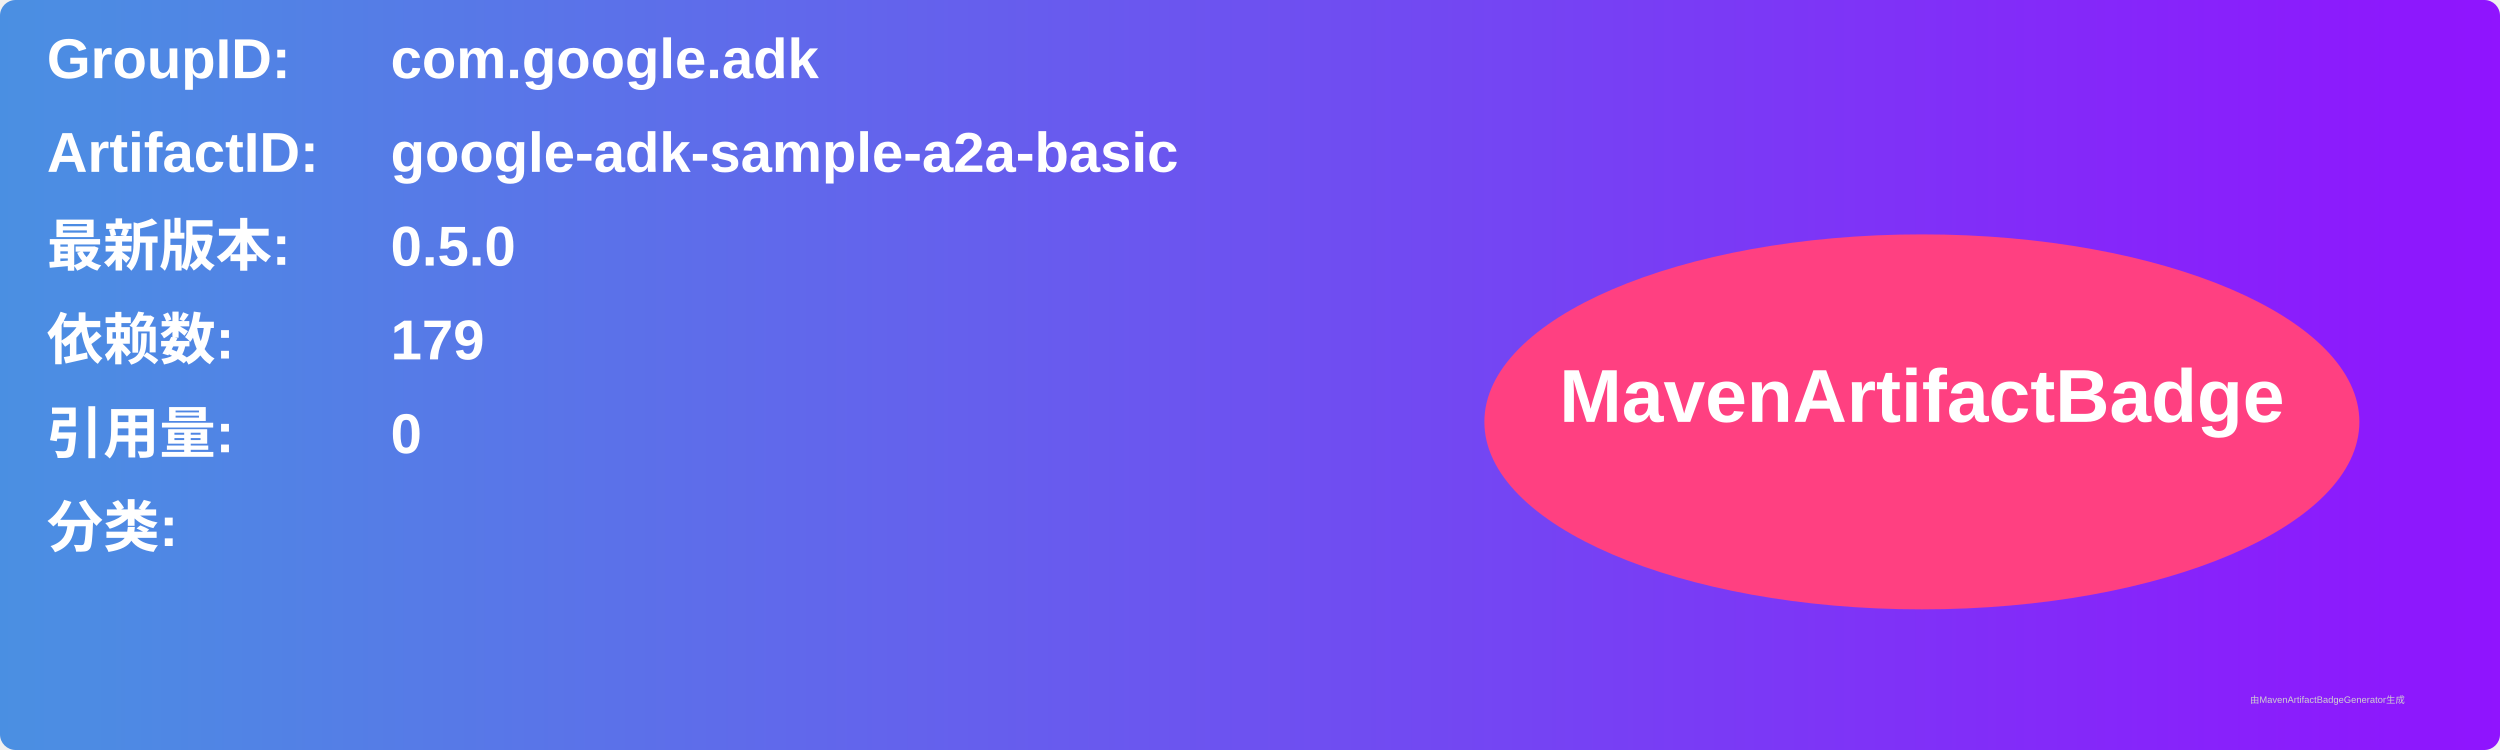
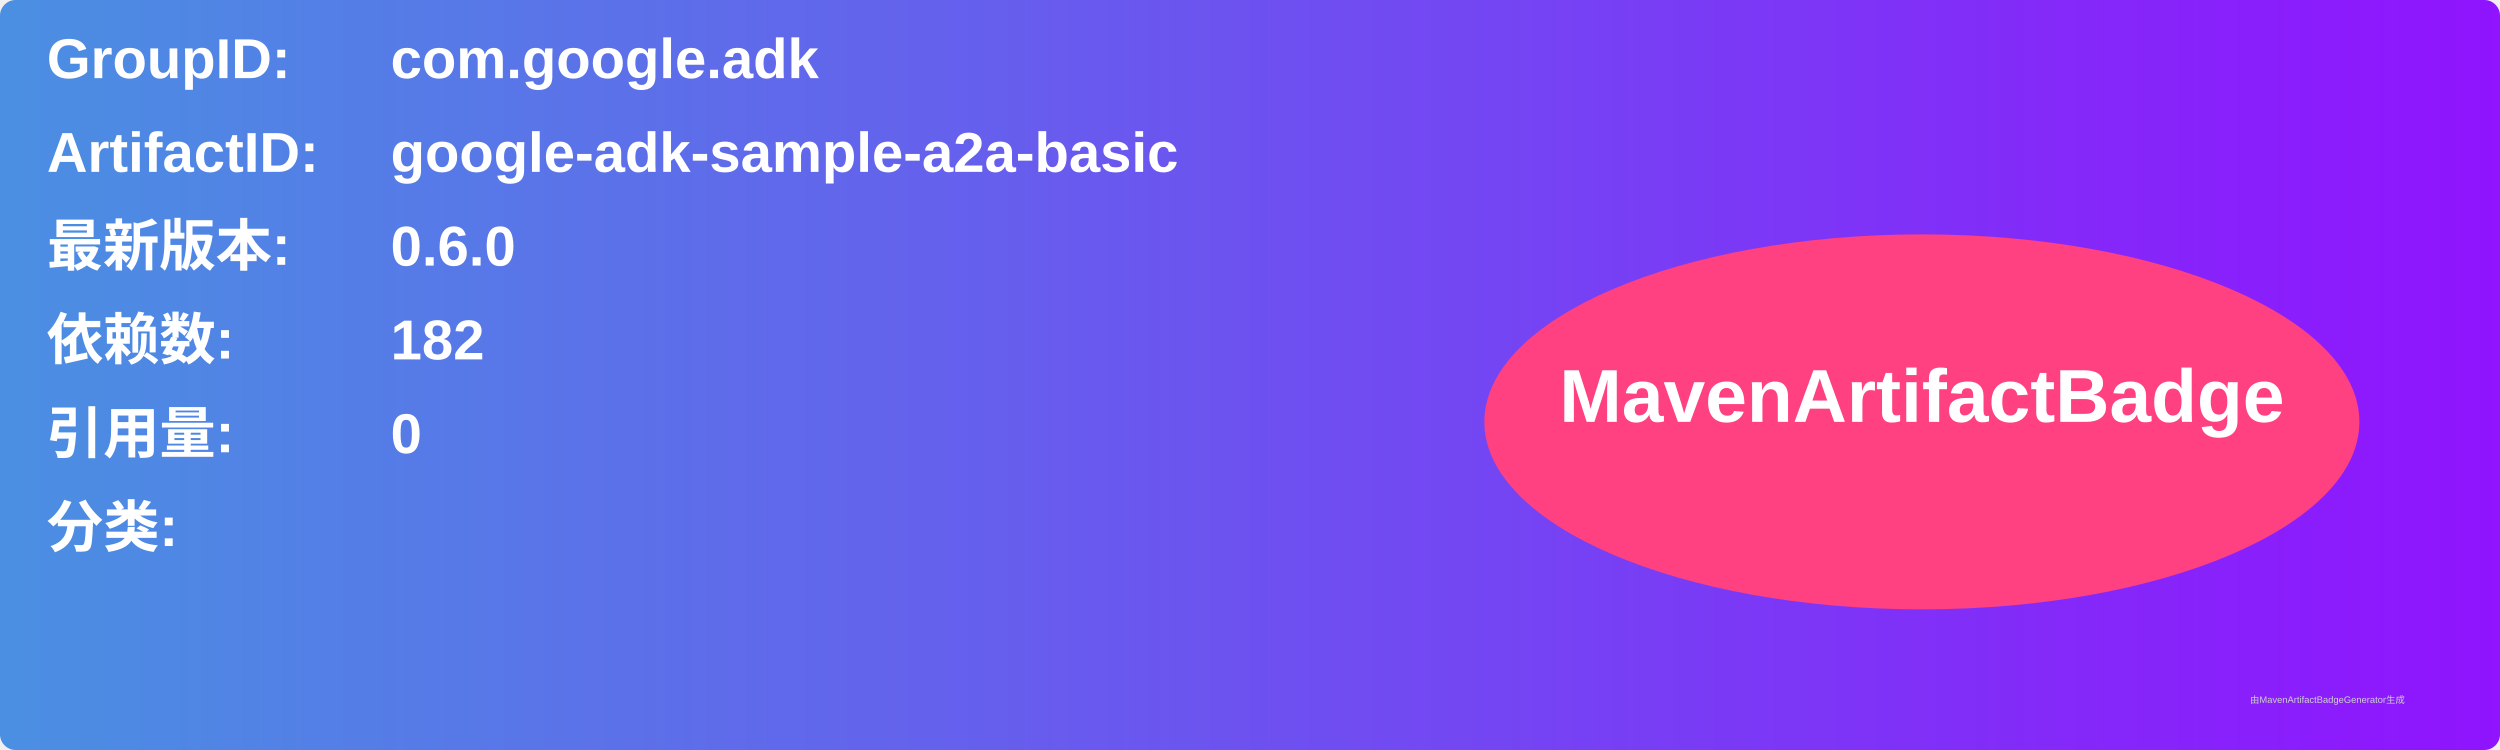
<svg xmlns="http://www.w3.org/2000/svg" width="800" height="240" viewBox="0 0 800 240">
  <linearGradient id="grad" x1="0%" y1="0%" x2="100%" y2="0%">
    <stop offset="0%" stop-color="#4a90e2" />
    <stop offset="100%" stop-color="#9013fe" />
  </linearGradient>
  <rect width="100%" height="100%" rx="5" ry="5" fill="url(#grad)" />
  <g transform="translate(15, 15)">
    <text x="0" y="10" font-family="Arial" font-size="18" fill="white" font-weight="bold" width="260">GroupID:</text>
    <text x="110" y="10" font-family="Arial" font-size="18" fill="white" font-weight="bold" width="460">com.google.adk</text>
    <text x="0" y="40" font-family="Arial" font-size="18" fill="white" font-weight="bold" width="260">ArtifactID:</text>
    <text x="110" y="40" font-family="Arial" font-size="18" fill="white" font-weight="bold" width="460">google-adk-sample-a2a-basic</text>
    <text x="0" y="70" font-family="Arial" font-size="18" fill="white" font-weight="bold">最新版本:</text>
    <text x="110" y="70" font-family="Arial" font-size="18" fill="white" font-weight="bold">
-       <tspan font-weight="bold">0.5.0</tspan>
+       <tspan font-weight="bold">0.6.0</tspan>
    </text>
    <text x="0" y="100" font-family="Arial" font-size="18" fill="white" font-weight="bold">依赖数: </text>
    <text x="110" y="100" font-family="Arial" font-size="18" fill="white">
-       <tspan font-weight="bold">179</tspan>
+       <tspan font-weight="bold">182</tspan>
    </text>
    <text x="0" y="130" font-family="Arial" font-size="18" fill="white" font-weight="bold">引用量: </text>
    <text x="110" y="130" font-family="Arial" font-size="18" fill="white">
      <tspan font-weight="bold">0</tspan>
    </text>
    <text x="0" y="160" font-family="Arial" font-size="18" fill="white" font-weight="bold">分类:</text>
    <text x="10" y="190" font-family="Arial" font-size="10" fill="white">
      <tspan font-weight="bold" />
    </text>
    <ellipse cx="600" cy="120" rx="140" ry="60" fill="#ff4081" />
    <text x="600" y="120" text-anchor="middle" font-family="Arial" font-size="24" fill="white" font-weight="bold">MavenArtifactBadge</text>
  </g>
  <text x="720" y="225" font-family="Arial" font-size="3" fill="#d0d0d0">由MavenArtifactBadgeGenerator生成</text>
</svg>
